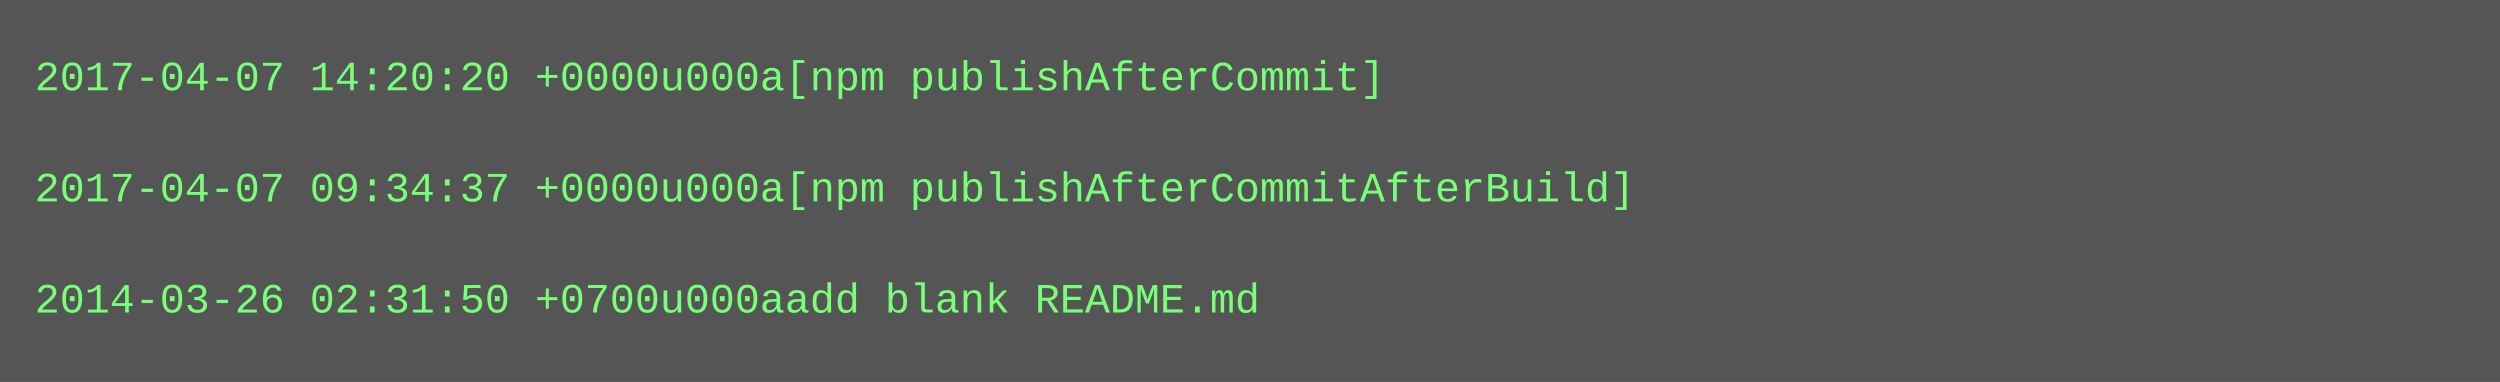
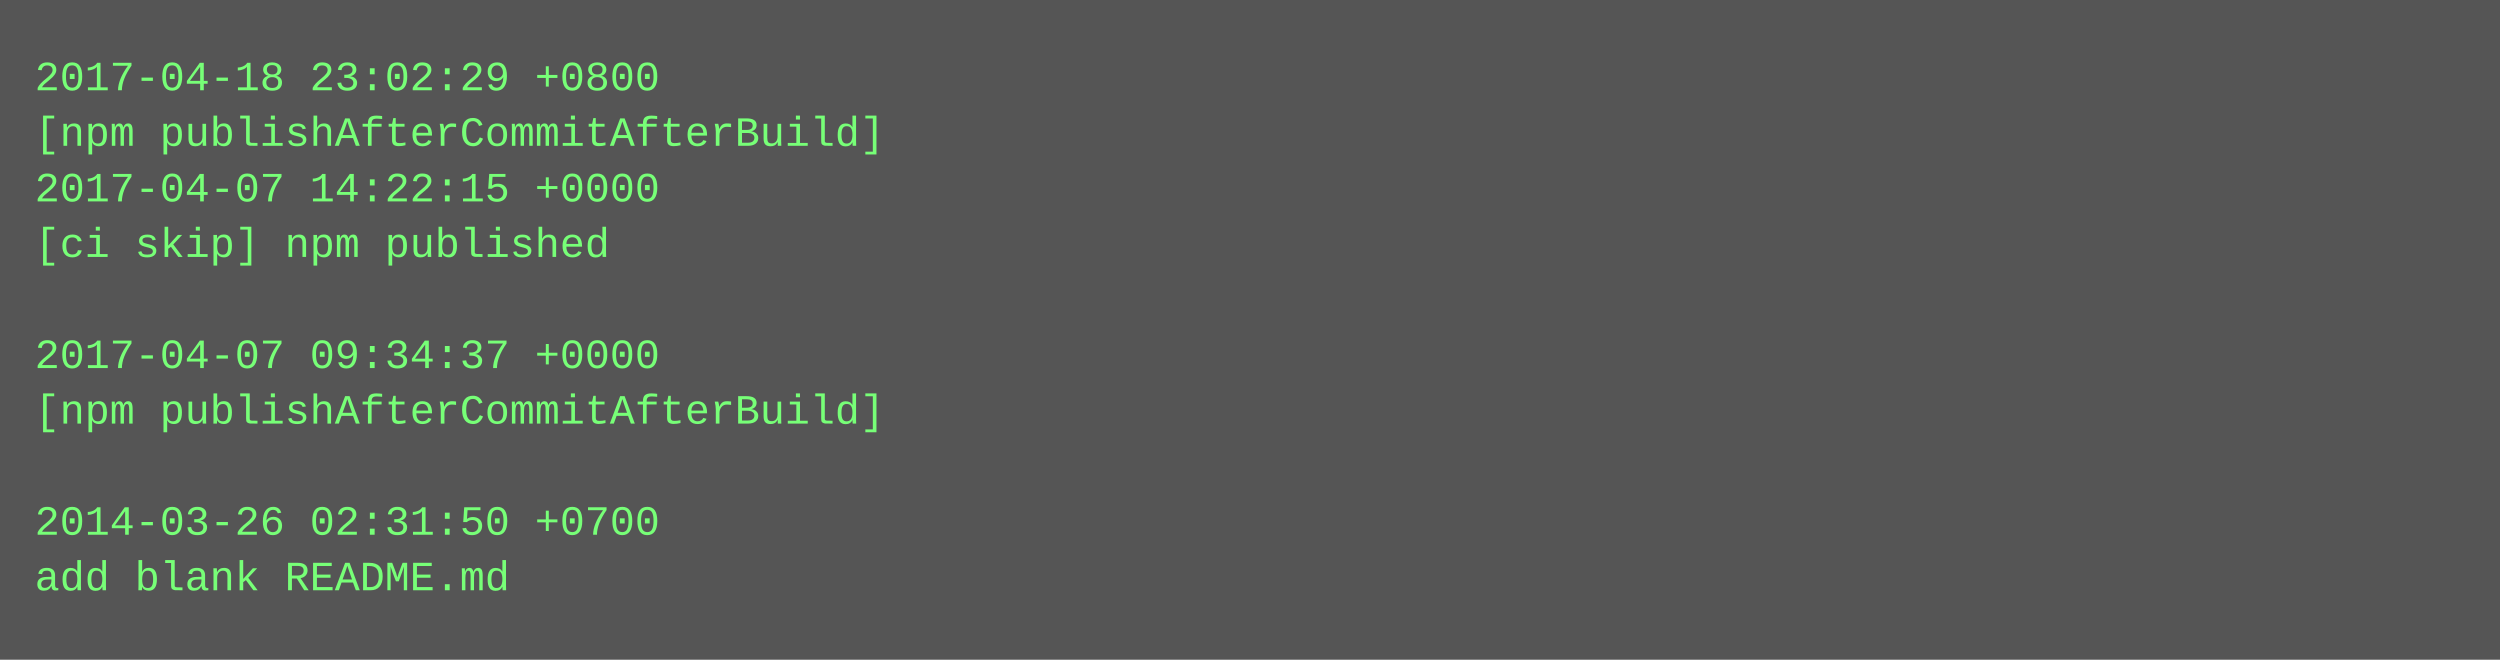
- <svg xmlns="http://www.w3.org/2000/svg" height="110" width="720">
-   <rect height="110" fill="#555" width="720" />
+ <svg xmlns="http://www.w3.org/2000/svg" height="190" width="720">
+   <rect height="190" fill="#555" width="720" />
  <text fill="#7f7" font-family="Courier New" font-size="12" xml:space="preserve">
-     <tspan x="10" y="26">2017-04-07 14:20:20 +0000u000a[npm publishAfterCommit]</tspan>
-     <tspan x="10" y="42" />
-     <tspan x="10" y="58">2017-04-07 09:34:37 +0000u000a[npm publishAfterCommitAfterBuild]</tspan>
-     <tspan x="10" y="74" />
-     <tspan x="10" y="90">2014-03-26 02:31:50 +0700u000aadd blank README.md</tspan>
+     <tspan x="10" y="26">2017-04-18 23:02:29 +0800</tspan>
+     <tspan x="10" y="42">[npm publishAfterCommitAfterBuild]</tspan>
+     <tspan x="10" y="58">2017-04-07 14:22:15 +0000</tspan>
+     <tspan x="10" y="74">[ci skip] npm published</tspan>
+     <tspan x="10" y="90" />
+     <tspan x="10" y="106">2017-04-07 09:34:37 +0000</tspan>
+     <tspan x="10" y="122">[npm publishAfterCommitAfterBuild]</tspan>
+     <tspan x="10" y="138" />
+     <tspan x="10" y="154">2014-03-26 02:31:50 +0700</tspan>
+     <tspan x="10" y="170">add blank README.md</tspan>
  </text>
</svg>
